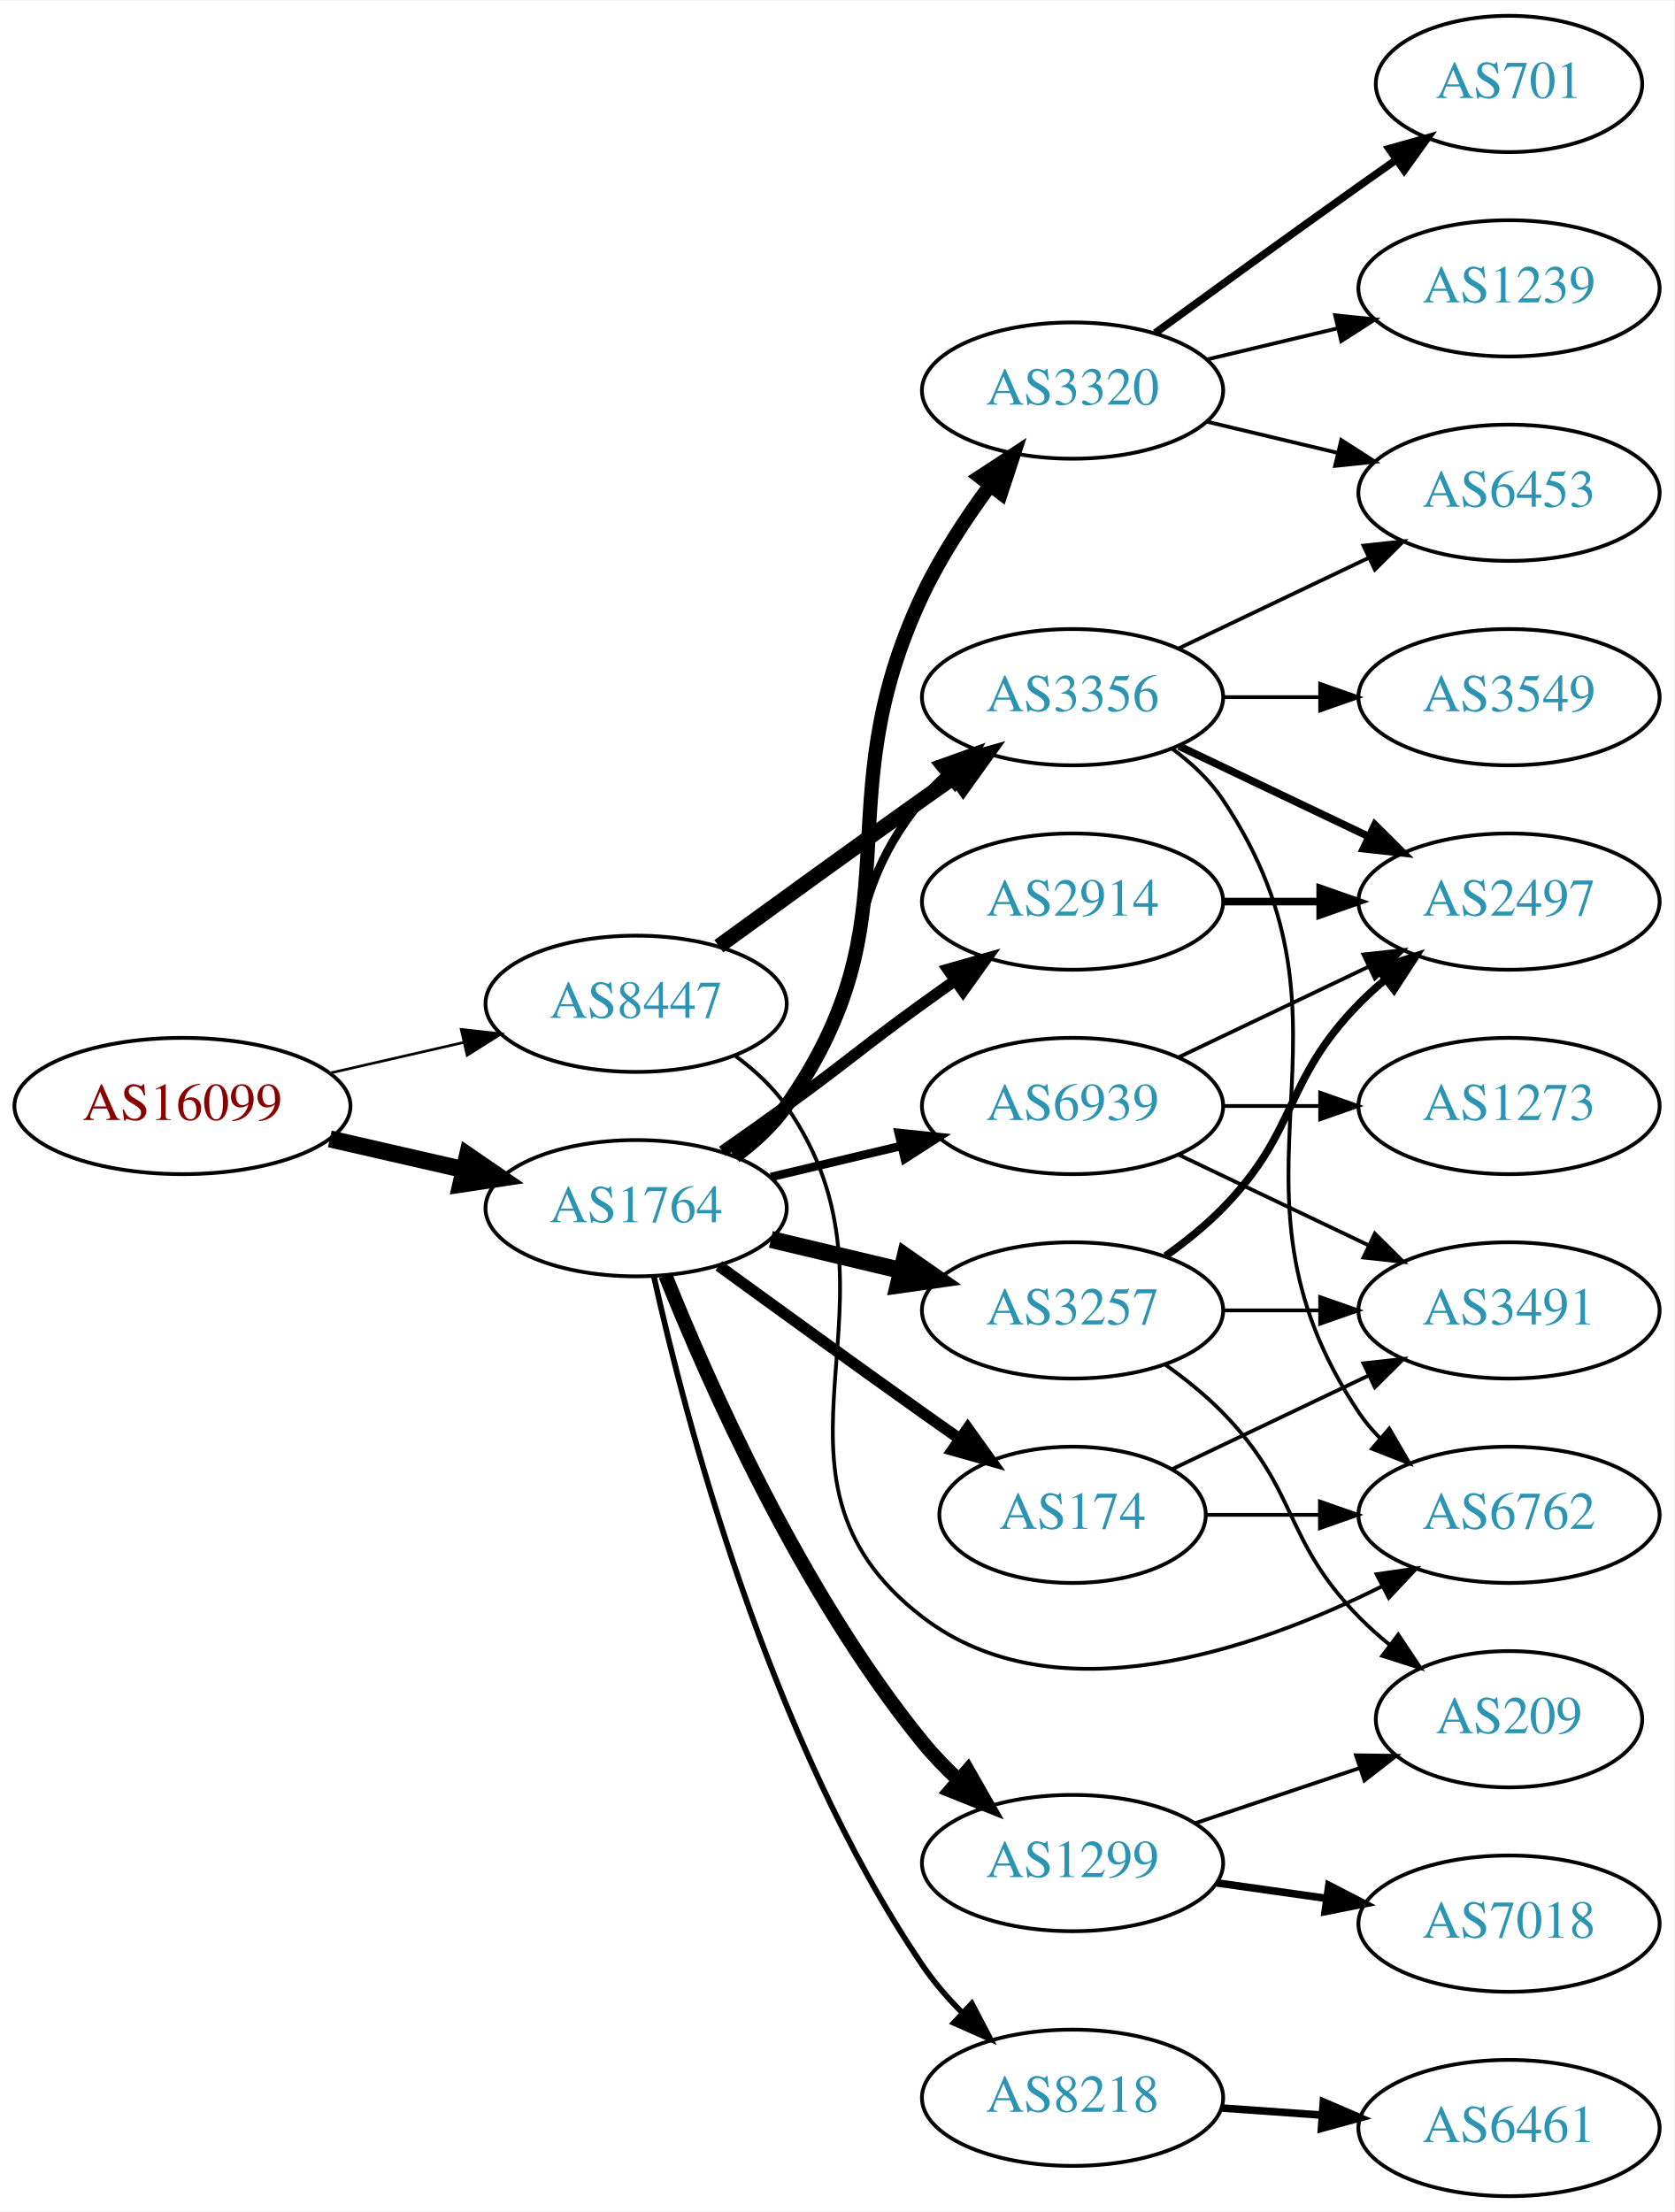
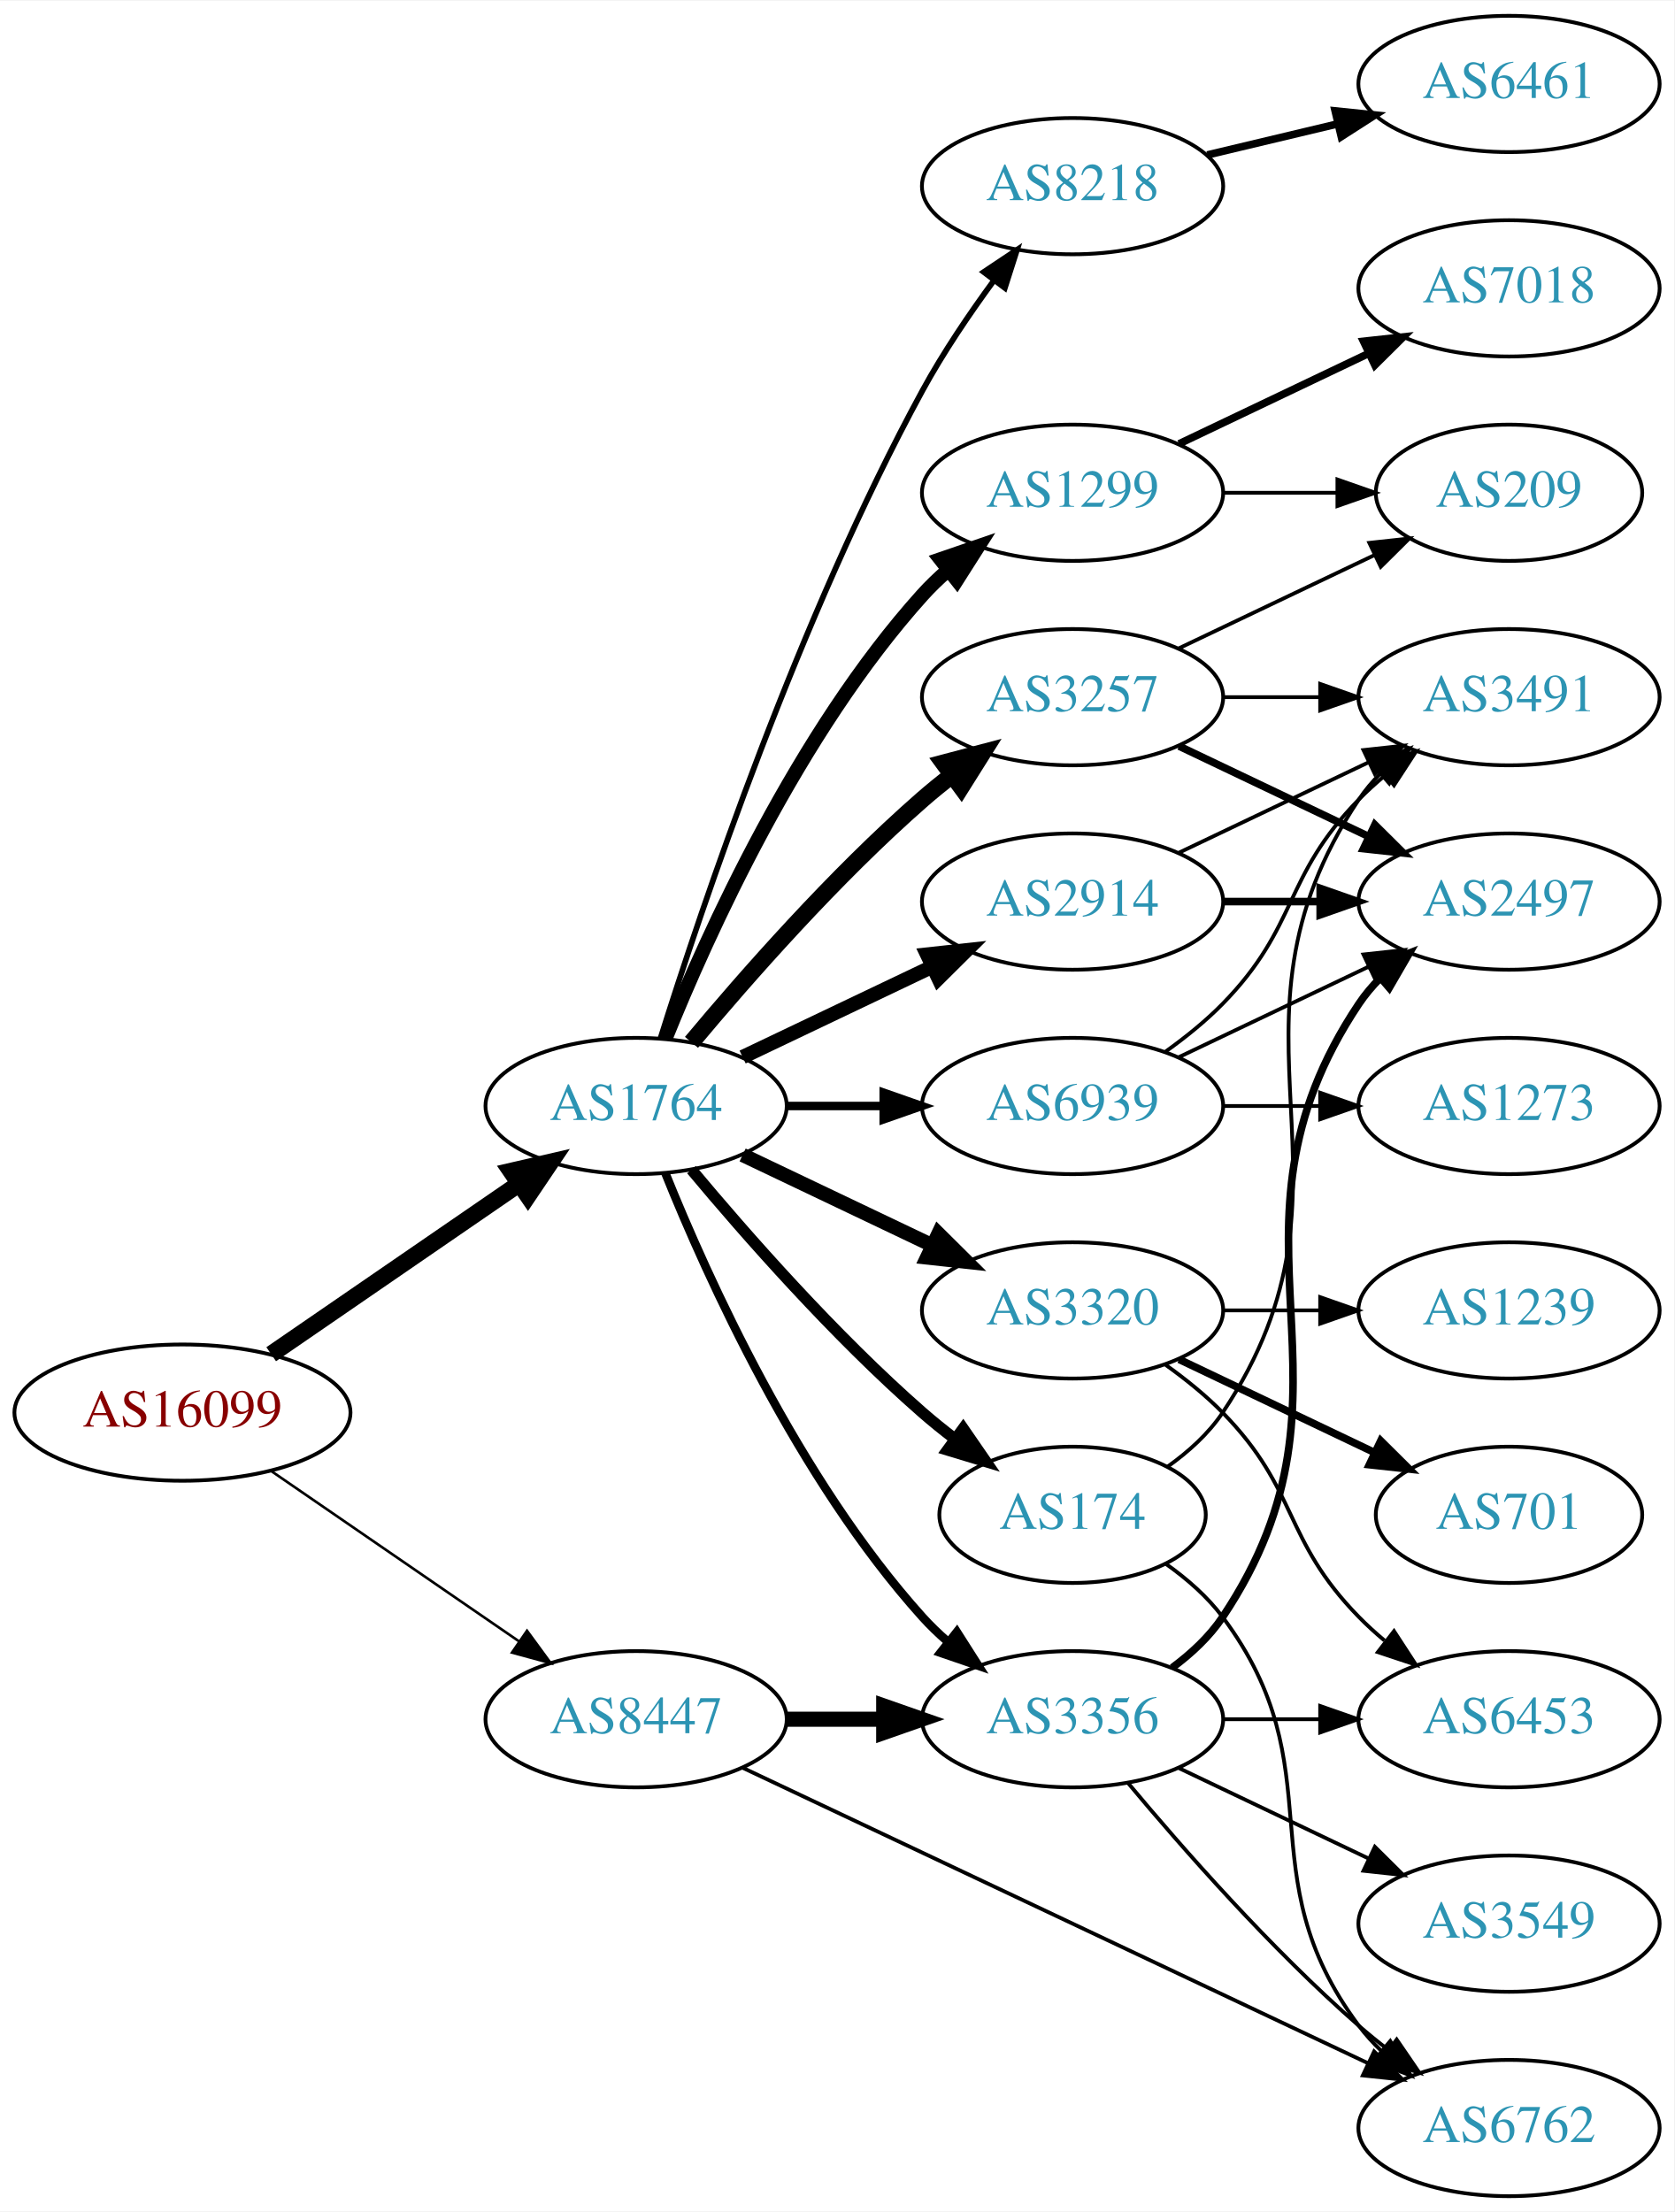
<svg xmlns="http://www.w3.org/2000/svg" xmlns:xlink="http://www.w3.org/1999/xlink" width="442pt" height="584pt" viewBox="0.00 0.00 442.27 584.00">
  <g id="graph0" class="graph" transform="scale(1 1) rotate(0) translate(4 580)">
    <polygon fill="white" stroke="none" points="-4,4 -4,-580 438.271,-580 438.271,4 -4,4" />
    <g id="node1" class="node">
      <g id="a_node1">
        <a xlink:href="/asn/16099" xlink:title="AS16099 ~ SOZVERS-NET [AT]">
-           <ellipse fill="#ffffff" stroke="black" cx="44.196" cy="-288" rx="44.393" ry="18" />
-           <text text-anchor="middle" x="44.196" y="-284.3" font-family="Times,serif" font-size="14.00" fill="#880000">AS16099</text>
+           <ellipse fill="#ffffff" stroke="black" cx="44.196" cy="-207" rx="44.393" ry="18" />
+           <text text-anchor="middle" x="44.196" y="-203.3" font-family="Times,serif" font-size="14.00" fill="#880000">AS16099</text>
        </a>
      </g>
    </g>
    <g id="node2" class="node">
      <g id="a_node2">
        <a xlink:href="/asn/1764" xlink:title="AS1764 ~ NEXTLAYER-AS [AT]">
-           <ellipse fill="#ffffff" stroke="black" cx="164.039" cy="-261" rx="39.794" ry="18" />
-           <text text-anchor="middle" x="164.039" y="-257.3" font-family="Times,serif" font-size="14.00" fill="#2c94b3">AS1764</text>
+           <ellipse fill="#ffffff" stroke="black" cx="164.039" cy="-288" rx="39.794" ry="18" />
+           <text text-anchor="middle" x="164.039" y="-284.3" font-family="Times,serif" font-size="14.00" fill="#2c94b3">AS1764</text>
        </a>
      </g>
    </g>
    <g id="edge1" class="edge">
-       <path fill="none" stroke="black" stroke-width="4.5" d="M83.131,-279.308C94.371,-276.733 106.784,-273.889 118.407,-271.226" />
-       <polygon fill="black" stroke="black" stroke-width="4.5" points="119.501,-275.015 128.369,-268.943 117.742,-267.339 119.501,-275.015" />
+       <path fill="none" stroke="black" stroke-width="4.5" d="M67.639,-222.426C86.22,-235.198 112.781,-253.455 133.161,-267.463" />
+       <polygon fill="black" stroke="black" stroke-width="4.5" points="131.003,-270.758 141.475,-273.178 135.464,-264.269 131.003,-270.758" />
    </g>
    <g id="node3" class="node">
      <g id="a_node3">
        <a xlink:href="/asn/8447" xlink:title="AS8447 ~ A1 Telekom Austria AG [AT]">
-           <ellipse fill="#ffffff" stroke="black" cx="164.039" cy="-315" rx="39.794" ry="18" />
-           <text text-anchor="middle" x="164.039" y="-311.3" font-family="Times,serif" font-size="14.00" fill="#2c94b3">AS8447</text>
+           <ellipse fill="#ffffff" stroke="black" cx="164.039" cy="-126" rx="39.794" ry="18" />
+           <text text-anchor="middle" x="164.039" y="-122.3" font-family="Times,serif" font-size="14.00" fill="#2c94b3">AS8447</text>
        </a>
      </g>
    </g>
    <g id="edge2" class="edge">
-       <path fill="none" stroke="black" stroke-width="0.703" d="M83.131,-296.692C94.371,-299.267 106.784,-302.111 118.407,-304.774" />
-       <polygon fill="black" stroke="black" stroke-width="0.703" points="117.84,-308.235 128.369,-307.057 119.403,-301.412 117.84,-308.235" />
+       <path fill="none" stroke="black" stroke-width="0.682" d="M67.639,-191.574C86.22,-178.802 112.781,-160.545 133.161,-146.537" />
+       <polygon fill="black" stroke="black" stroke-width="0.682" points="135.216,-149.371 141.475,-140.822 131.251,-143.602 135.216,-149.371" />
    </g>
    <g id="node4" class="node">
      <g id="a_node4">
-         <a xlink:href="/asn/3320" xlink:title="AS3320 ~ DTAG [DE]">
-           <ellipse fill="#ffffff" stroke="black" cx="279.332" cy="-477" rx="39.794" ry="18" />
-           <text text-anchor="middle" x="279.332" y="-473.3" font-family="Times,serif" font-size="14.00" fill="#2c94b3">AS3320</text>
-         </a>
-       </g>
-     </g>
-     <g id="edge3" class="edge">
-       <path fill="none" stroke="black" stroke-width="3.75" d="M190.198,-274.716C195.262,-278.455 200.118,-282.904 203.685,-288 239.299,-338.869 213.186,-366.841 239.685,-423 244.408,-433.009 251.023,-443.105 257.448,-451.815" />
-       <polygon fill="black" stroke="black" stroke-width="3.75" points="254.869,-454.204 263.731,-460.009 260.423,-449.944 254.869,-454.204" />
-     </g>
-     <g id="node5" class="node">
-       <g id="a_node5">
-         <a xlink:href="/asn/3257" xlink:title="AS3257 ~ GTT [DE]">
-           <ellipse fill="#ffffff" stroke="black" cx="279.332" cy="-234" rx="39.794" ry="18" />
-           <text text-anchor="middle" x="279.332" y="-230.3" font-family="Times,serif" font-size="14.00" fill="#2c94b3">AS3257</text>
-         </a>
-       </g>
-     </g>
-     <g id="edge4" class="edge">
-       <path fill="none" stroke="black" stroke-width="4.5" d="M199.646,-252.752C210.517,-250.162 222.671,-247.265 234.114,-244.538" />
-       <polygon fill="black" stroke="black" stroke-width="4.5" points="235.122,-248.346 243.936,-242.197 233.296,-240.685 235.122,-248.346" />
-     </g>
-     <g id="node6" class="node">
-       <g id="a_node6">
        <a xlink:href="/asn/174" xlink:title="AS174 ~ Cogent Communications [US]">
          <ellipse fill="#ffffff" stroke="black" cx="279.332" cy="-180" rx="35.194" ry="18" />
          <text text-anchor="middle" x="279.332" y="-176.3" font-family="Times,serif" font-size="14.00" fill="#2c94b3">AS174</text>
        </a>
      </g>
    </g>
+     <g id="edge3" class="edge">
+       <path fill="none" stroke="black" stroke-width="3" d="M178.669,-271.183C192.951,-254.071 216.498,-227.255 239.685,-207 242.355,-204.668 245.228,-202.352 248.158,-200.114" />
+       <polygon fill="black" stroke="black" stroke-width="3" points="250.436,-202.784 256.449,-194.061 246.309,-197.13 250.436,-202.784" />
+     </g>
+     <g id="node5" class="node">
+       <g id="a_node5">
+         <a xlink:href="/asn/2914" xlink:title="AS2914 ~ NTT America, Inc. [US]">
+           <ellipse fill="#ffffff" stroke="black" cx="279.332" cy="-342" rx="39.794" ry="18" />
+           <text text-anchor="middle" x="279.332" y="-338.3" font-family="Times,serif" font-size="14.00" fill="#2c94b3">AS2914</text>
+         </a>
+       </g>
+     </g>
+     <g id="edge4" class="edge">
+       <path fill="none" stroke="black" stroke-width="3.75" d="M192.175,-300.934C207.169,-308.081 225.99,-317.052 242.213,-324.785" />
+       <polygon fill="black" stroke="black" stroke-width="3.75" points="240.884,-328.028 251.417,-329.171 243.895,-321.709 240.884,-328.028" />
+     </g>
+     <g id="node6" class="node">
+       <g id="a_node6">
+         <a xlink:href="/asn/3320" xlink:title="AS3320 ~ DTAG [DE]">
+           <ellipse fill="#ffffff" stroke="black" cx="279.332" cy="-234" rx="39.794" ry="18" />
+           <text text-anchor="middle" x="279.332" y="-230.3" font-family="Times,serif" font-size="14.00" fill="#2c94b3">AS3320</text>
+         </a>
+       </g>
+     </g>
    <g id="edge5" class="edge">
-       <path fill="none" stroke="black" stroke-width="3" d="M185.887,-245.778C200.821,-234.909 221.435,-219.975 239.685,-207 242.895,-204.718 246.264,-202.339 249.619,-199.982" />
-       <polygon fill="black" stroke="black" stroke-width="3" points="251.647,-202.834 257.83,-194.23 247.631,-197.101 251.647,-202.834" />
+       <path fill="none" stroke="black" stroke-width="3.75" d="M192.175,-275.066C207.169,-267.919 225.99,-258.948 242.213,-251.215" />
+       <polygon fill="black" stroke="black" stroke-width="3.75" points="243.895,-254.291 251.417,-246.829 240.884,-247.972 243.895,-254.291" />
    </g>
    <g id="node7" class="node">
      <g id="a_node7">
-         <a xlink:href="/asn/1299" xlink:title="AS1299 ~ Telia Carrier [EU]">
-           <ellipse fill="#ffffff" stroke="black" cx="279.332" cy="-88" rx="39.794" ry="18" />
-           <text text-anchor="middle" x="279.332" y="-84.3" font-family="Times,serif" font-size="14.00" fill="#2c94b3">AS1299</text>
+         <a xlink:href="/asn/3257" xlink:title="AS3257 ~ GTT [DE]">
+           <ellipse fill="#ffffff" stroke="black" cx="279.332" cy="-396" rx="39.794" ry="18" />
+           <text text-anchor="middle" x="279.332" y="-392.3" font-family="Times,serif" font-size="14.00" fill="#2c94b3">AS3257</text>
        </a>
      </g>
    </g>
    <g id="edge6" class="edge">
-       <path fill="none" stroke="black" stroke-width="3.75" d="M171.798,-243.195C183.029,-215.077 207.518,-159.531 239.685,-120 242.546,-116.484 245.84,-113.076 249.274,-109.876" />
-       <polygon fill="black" stroke="black" stroke-width="3.75" points="251.65,-112.449 256.898,-103.245 247.056,-107.167 251.65,-112.449" />
+       <path fill="none" stroke="black" stroke-width="4.5" d="M178.669,-304.817C192.951,-321.929 216.498,-348.745 239.685,-369 242.151,-371.154 244.789,-373.294 247.487,-375.372" />
+       <polygon fill="black" stroke="black" stroke-width="4.5" points="245.252,-378.616 255.641,-381.37 249.919,-372.273 245.252,-378.616" />
    </g>
    <g id="node8" class="node">
      <g id="a_node8">
        <a xlink:href="/asn/8218" xlink:title="AS8218 ~ legacy Neotelecoms [FR]">
-           <ellipse fill="#ffffff" stroke="black" cx="279.332" cy="-26" rx="39.794" ry="18" />
-           <text text-anchor="middle" x="279.332" y="-22.3" font-family="Times,serif" font-size="14.00" fill="#2c94b3">AS8218</text>
+           <ellipse fill="#ffffff" stroke="black" cx="279.332" cy="-531" rx="39.794" ry="18" />
+           <text text-anchor="middle" x="279.332" y="-527.3" font-family="Times,serif" font-size="14.00" fill="#2c94b3">AS8218</text>
        </a>
      </g>
    </g>
    <g id="edge7" class="edge">
-       <path fill="none" stroke="black" stroke-width="1.5" d="M168.698,-243.098C176.814,-206.415 198.906,-121.115 239.685,-61 242.658,-56.618 246.29,-52.411 250.125,-48.527" />
-       <polygon fill="black" stroke="black" stroke-width="1.5" points="252.724,-50.889 257.63,-41.498 247.939,-45.78 252.724,-50.889" />
+       <path fill="none" stroke="black" stroke-width="1.5" d="M170.46,-305.841C181.231,-340.146 207.122,-417.203 239.685,-477 245.117,-486.974 252.091,-497.269 258.617,-506.16" />
+       <polygon fill="black" stroke="black" stroke-width="1.5" points="255.858,-508.316 264.67,-514.198 261.45,-504.105 255.858,-508.316" />
    </g>
    <g id="node9" class="node">
      <g id="a_node9">
-         <a xlink:href="/asn/2914" xlink:title="AS2914 ~ NTT America, Inc. [US]">
-           <ellipse fill="#ffffff" stroke="black" cx="279.332" cy="-342" rx="39.794" ry="18" />
-           <text text-anchor="middle" x="279.332" y="-338.3" font-family="Times,serif" font-size="14.00" fill="#2c94b3">AS2914</text>
+         <a xlink:href="/asn/1299" xlink:title="AS1299 ~ Telia Carrier [EU]">
+           <ellipse fill="#ffffff" stroke="black" cx="279.332" cy="-450" rx="39.794" ry="18" />
+           <text text-anchor="middle" x="279.332" y="-446.3" font-family="Times,serif" font-size="14.00" fill="#2c94b3">AS1299</text>
        </a>
      </g>
    </g>
    <g id="edge8" class="edge">
-       <path fill="none" stroke="black" stroke-width="3" d="M186.796,-276.009C192.33,-279.879 198.249,-284.064 203.685,-288 219.885,-299.729 223.485,-303.271 239.685,-315 242.488,-317.029 245.42,-319.125 248.36,-321.21" />
-       <polygon fill="black" stroke="black" stroke-width="3" points="246.382,-324.097 256.575,-326.991 250.411,-318.373 246.382,-324.097" />
+       <path fill="none" stroke="black" stroke-width="3.75" d="M171.786,-305.787C182.837,-333.243 206.891,-386.578 239.685,-423 241.688,-425.224 243.906,-427.363 246.239,-429.397" />
+       <polygon fill="black" stroke="black" stroke-width="3.75" points="244.437,-432.433 254.458,-435.873 248.769,-426.935 244.437,-432.433" />
    </g>
    <g id="node10" class="node">
      <g id="a_node10">
+         <a xlink:href="/asn/3356" xlink:title="AS3356 ~ Level 3 Parent, LLC [US]">
+           <ellipse fill="#ffffff" stroke="black" cx="279.332" cy="-126" rx="39.794" ry="18" />
+           <text text-anchor="middle" x="279.332" y="-122.3" font-family="Times,serif" font-size="14.00" fill="#2c94b3">AS3356</text>
+         </a>
+       </g>
+     </g>
+     <g id="edge9" class="edge">
+       <path fill="none" stroke="black" stroke-width="2.25" d="M171.786,-270.213C182.837,-242.757 206.891,-189.422 239.685,-153 241.688,-150.776 243.906,-148.637 246.239,-146.603" />
+       <polygon fill="black" stroke="black" stroke-width="2.25" points="248.769,-149.065 254.458,-140.127 244.437,-143.567 248.769,-149.065" />
+     </g>
+     <g id="node11" class="node">
+       <g id="a_node11">
        <a xlink:href="/asn/6939" xlink:title="AS6939 ~ Hurricane Electric LLC [US]">
          <ellipse fill="#ffffff" stroke="black" cx="279.332" cy="-288" rx="39.794" ry="18" />
          <text text-anchor="middle" x="279.332" y="-284.3" font-family="Times,serif" font-size="14.00" fill="#2c94b3">AS6939</text>
        </a>
      </g>
    </g>
-     <g id="edge9" class="edge">
-       <path fill="none" stroke="black" stroke-width="2.25" d="M199.646,-269.248C210.517,-271.838 222.671,-274.735 234.114,-277.462" />
-       <polygon fill="black" stroke="black" stroke-width="2.25" points="233.397,-280.889 243.936,-279.803 235.02,-274.08 233.397,-280.889" />
-     </g>
-     <g id="node11" class="node">
-       <g id="a_node11">
-         <a xlink:href="/asn/3356" xlink:title="AS3356 ~ Level 3 Parent, LLC [US]">
-           <ellipse fill="#ffffff" stroke="black" cx="279.332" cy="-396" rx="39.794" ry="18" />
-           <text text-anchor="middle" x="279.332" y="-392.3" font-family="Times,serif" font-size="14.00" fill="#2c94b3">AS3356</text>
-         </a>
-       </g>
-     </g>
    <g id="edge10" class="edge">
-       <path fill="none" stroke="black" stroke-width="2.25" d="M189.619,-275.156C194.714,-278.872 199.728,-283.201 203.685,-288 228.75,-318.394 214.621,-338.606 239.685,-369 241.54,-371.25 243.627,-373.396 245.846,-375.424" />
-       <polygon fill="black" stroke="black" stroke-width="2.25" points="243.782,-378.256 253.751,-381.844 248.195,-372.823 243.782,-378.256" />
-     </g>
-     <g id="edge23" class="edge">
-       <path fill="none" stroke="black" stroke-width="4" d="M185.887,-330.222C200.821,-341.091 221.435,-356.025 239.685,-369 242.506,-371.005 245.449,-373.085 248.397,-375.159" />
-       <polygon fill="black" stroke="black" stroke-width="4" points="246.424,-378.05 256.621,-380.926 250.443,-372.319 246.424,-378.05" />
-     </g>
-     <g id="node20" class="node">
-       <g id="a_node20">
+       <path fill="none" stroke="black" stroke-width="2.25" d="M203.711,-288C211.914,-288 220.678,-288 229.21,-288" />
+       <polygon fill="black" stroke="black" stroke-width="2.25" points="229.449,-291.5 239.449,-288 229.449,-284.5 229.449,-291.5" />
+     </g>
+     <g id="edge25" class="edge">
+       <path fill="none" stroke="black" stroke-width="4" d="M203.711,-126C211.914,-126 220.678,-126 229.21,-126" />
+       <polygon fill="black" stroke="black" stroke-width="4" points="229.449,-129.5 239.449,-126 229.449,-122.5 229.449,-129.5" />
+     </g>
+     <g id="node13" class="node">
+       <g id="a_node13">
        <a xlink:href="/asn/6762" xlink:title="AS6762 ~ TELECOM ITALIA SPARKLE S.p.A. [IT]">
-           <ellipse fill="#ffffff" stroke="black" cx="394.625" cy="-180" rx="39.794" ry="18" />
-           <text text-anchor="middle" x="394.625" y="-176.3" font-family="Times,serif" font-size="14.00" fill="#2c94b3">AS6762</text>
+           <ellipse fill="#ffffff" stroke="black" cx="394.625" cy="-18" rx="39.794" ry="18" />
+           <text text-anchor="middle" x="394.625" y="-14.3" font-family="Times,serif" font-size="14.00" fill="#2c94b3">AS6762</text>
        </a>
      </g>
    </g>
    <g id="edge24" class="edge">
-       <path fill="none" stroke="black" d="M190.198,-301.284C195.262,-297.545 200.118,-293.096 203.685,-288 239.299,-237.131 190.443,-190.832 239.685,-153 274.693,-126.104 327.384,-144.302 361.139,-161.139" />
-       <polygon fill="black" stroke="black" points="359.64,-164.304 370.127,-165.813 362.87,-158.094 359.64,-164.304" />
+       <path fill="none" stroke="black" d="M192.158,-113.187C233.23,-93.782 311.279,-56.906 357.244,-35.189" />
+       <polygon fill="black" stroke="black" points="358.994,-38.233 366.54,-30.797 356.004,-31.904 358.994,-38.233" />
    </g>
    <g id="node12" class="node">
      <g id="a_node12">
-         <a xlink:href="/asn/701" xlink:title="AS701 ~ UUNET [US]">
-           <ellipse fill="#ffffff" stroke="black" cx="394.625" cy="-558" rx="35.194" ry="18" />
-           <text text-anchor="middle" x="394.625" y="-554.3" font-family="Times,serif" font-size="14.00" fill="#2c94b3">AS701</text>
+         <a xlink:href="/asn/3491" xlink:title="AS3491 ~ PCCW Global, Inc. [US]">
+           <ellipse fill="#ffffff" stroke="black" cx="394.625" cy="-396" rx="39.794" ry="18" />
+           <text text-anchor="middle" x="394.625" y="-392.3" font-family="Times,serif" font-size="14.00" fill="#2c94b3">AS3491</text>
        </a>
      </g>
    </g>
    <g id="edge11" class="edge">
-       <path fill="none" stroke="black" stroke-width="2" d="M301.18,-492.222C316.114,-503.091 336.727,-518.025 354.978,-531 358.188,-533.282 361.557,-535.661 364.912,-538.018" />
-       <polygon fill="black" stroke="black" stroke-width="2" points="362.924,-540.899 373.123,-543.77 366.94,-535.166 362.924,-540.899" />
-     </g>
-     <g id="node13" class="node">
-       <g id="a_node13">
-         <a xlink:href="/asn/1239" xlink:title="AS1239 ~ Sprint [US]">
-           <ellipse fill="#ffffff" stroke="black" cx="394.625" cy="-504" rx="39.794" ry="18" />
-           <text text-anchor="middle" x="394.625" y="-500.3" font-family="Times,serif" font-size="14.00" fill="#2c94b3">AS1239</text>
-         </a>
-       </g>
+       <path fill="none" stroke="black" d="M304.449,-192.734C309.938,-196.648 315.245,-201.423 318.978,-207 360.003,-268.294 313.954,-307.706 354.978,-369 356.6,-371.423 358.519,-373.695 360.621,-375.81" />
+       <polygon fill="black" stroke="black" points="358.434,-378.546 368.306,-382.393 362.988,-373.229 358.434,-378.546" />
    </g>
    <g id="edge12" class="edge">
-       <path fill="none" stroke="black" d="M314.939,-485.248C325.81,-487.838 337.964,-490.735 349.407,-493.462" />
-       <polygon fill="black" stroke="black" points="348.69,-496.889 359.229,-495.803 350.313,-490.08 348.69,-496.889" />
+       <path fill="none" stroke="black" d="M304.058,-166.989C309.555,-163.081 314.963,-158.378 318.978,-153 349.249,-112.458 324.707,-85.542 354.978,-45 356.723,-42.664 358.73,-40.455 360.893,-38.383" />
+       <polygon fill="black" stroke="black" points="363.253,-40.973 368.694,-31.882 358.771,-35.595 363.253,-40.973" />
+     </g>
+     <g id="edge14" class="edge">
+       <path fill="none" stroke="black" d="M307.468,-354.934C322.462,-362.081 341.283,-371.052 357.506,-378.785" />
+       <polygon fill="black" stroke="black" points="356.177,-382.028 366.71,-383.171 359.188,-375.709 356.177,-382.028" />
    </g>
    <g id="node14" class="node">
      <g id="a_node14">
-         <a xlink:href="/asn/6453" xlink:title="AS6453 ~ TATA COMMUNICATIONS (AMERICA) INC [US]">
-           <ellipse fill="#ffffff" stroke="black" cx="394.625" cy="-450" rx="39.794" ry="18" />
-           <text text-anchor="middle" x="394.625" y="-446.3" font-family="Times,serif" font-size="14.00" fill="#2c94b3">AS6453</text>
-         </a>
-       </g>
-     </g>
-     <g id="edge13" class="edge">
-       <path fill="none" stroke="black" d="M314.939,-468.752C325.81,-466.162 337.964,-463.265 349.407,-460.538" />
-       <polygon fill="black" stroke="black" points="350.313,-463.92 359.229,-458.197 348.69,-457.111 350.313,-463.92" />
-     </g>
-     <g id="node15" class="node">
-       <g id="a_node15">
        <a xlink:href="/asn/2497" xlink:title="AS2497 ~ Internet Initiative Japan Inc. [JP]">
          <ellipse fill="#ffffff" stroke="black" cx="394.625" cy="-342" rx="39.794" ry="18" />
          <text text-anchor="middle" x="394.625" y="-338.3" font-family="Times,serif" font-size="14.00" fill="#2c94b3">AS2497</text>
        </a>
      </g>
    </g>
-     <g id="edge14" class="edge">
-       <path fill="none" stroke="black" stroke-width="2" d="M303.926,-248.389C309.182,-252.148 314.513,-256.437 318.978,-261 339.151,-281.617 334.806,-294.383 354.978,-315 357.071,-317.139 359.354,-319.218 361.731,-321.21" />
-       <polygon fill="black" stroke="black" stroke-width="2" points="359.974,-324.275 370.031,-327.611 364.249,-318.732 359.974,-324.275" />
+     <g id="edge13" class="edge">
+       <path fill="none" stroke="black" stroke-width="2" d="M319.004,-342C327.207,-342 335.971,-342 344.503,-342" />
+       <polygon fill="black" stroke="black" stroke-width="2" points="344.742,-345.5 354.742,-342 344.742,-338.5 344.742,-345.5" />
+     </g>
+     <g id="node15" class="node">
+       <g id="a_node15">
+         <a xlink:href="/asn/701" xlink:title="AS701 ~ UUNET [US]">
+           <ellipse fill="#ffffff" stroke="black" cx="394.625" cy="-180" rx="35.194" ry="18" />
+           <text text-anchor="middle" x="394.625" y="-176.3" font-family="Times,serif" font-size="14.00" fill="#2c94b3">AS701</text>
+         </a>
+       </g>
+     </g>
+     <g id="edge15" class="edge">
+       <path fill="none" stroke="black" stroke-width="2" d="M307.468,-221.066C322.9,-213.71 342.385,-204.423 358.92,-196.541" />
+       <polygon fill="black" stroke="black" stroke-width="2" points="360.741,-199.551 368.262,-192.089 357.729,-193.232 360.741,-199.551" />
    </g>
    <g id="node16" class="node">
      <g id="a_node16">
-         <a xlink:href="/asn/3491" xlink:title="AS3491 ~ PCCW Global, Inc. [US]">
+         <a xlink:href="/asn/1239" xlink:title="AS1239 ~ Sprint [US]">
          <ellipse fill="#ffffff" stroke="black" cx="394.625" cy="-234" rx="39.794" ry="18" />
-           <text text-anchor="middle" x="394.625" y="-230.3" font-family="Times,serif" font-size="14.00" fill="#2c94b3">AS3491</text>
-         </a>
-       </g>
-     </g>
-     <g id="edge15" class="edge">
+           <text text-anchor="middle" x="394.625" y="-230.3" font-family="Times,serif" font-size="14.00" fill="#2c94b3">AS1239</text>
+         </a>
+       </g>
+     </g>
+     <g id="edge16" class="edge">
      <path fill="none" stroke="black" d="M319.004,-234C327.207,-234 335.971,-234 344.503,-234" />
      <polygon fill="black" stroke="black" points="344.742,-237.5 354.742,-234 344.742,-230.5 344.742,-237.5" />
    </g>
    <g id="node17" class="node">
      <g id="a_node17">
-         <a xlink:href="/asn/209" xlink:title="AS209 ~ CenturyLink Communications, LLC [US]">
-           <ellipse fill="#ffffff" stroke="black" cx="394.625" cy="-126" rx="35.194" ry="18" />
-           <text text-anchor="middle" x="394.625" y="-122.3" font-family="Times,serif" font-size="14.00" fill="#2c94b3">AS209</text>
-         </a>
-       </g>
-     </g>
-     <g id="edge16" class="edge">
-       <path fill="none" stroke="black" d="M303.926,-219.611C309.182,-215.852 314.513,-211.563 318.978,-207 339.151,-186.383 334.806,-173.617 354.978,-153 357.457,-150.466 360.204,-148.017 363.056,-145.696" />
-       <polygon fill="black" stroke="black" points="365.359,-148.343 371.242,-139.532 361.148,-142.752 365.359,-148.343" />
-     </g>
-     <g id="edge21" class="edge">
-       <path fill="none" stroke="black" d="M305.757,-192.119C321.059,-199.413 340.783,-208.814 357.665,-216.86" />
-       <polygon fill="black" stroke="black" points="356.172,-220.026 366.705,-221.169 359.184,-213.707 356.172,-220.026" />
-     </g>
-     <g id="edge22" class="edge">
-       <path fill="none" stroke="black" d="M314.631,-180C324.008,-180 334.358,-180 344.393,-180" />
-       <polygon fill="black" stroke="black" points="344.681,-183.5 354.681,-180 344.681,-176.5 344.681,-183.5" />
+         <a xlink:href="/asn/6453" xlink:title="AS6453 ~ TATA COMMUNICATIONS (AMERICA) INC [US]">
+           <ellipse fill="#ffffff" stroke="black" cx="394.625" cy="-126" rx="39.794" ry="18" />
+           <text text-anchor="middle" x="394.625" y="-122.3" font-family="Times,serif" font-size="14.00" fill="#2c94b3">AS6453</text>
+         </a>
+       </g>
+     </g>
+     <g id="edge17" class="edge">
+       <path fill="none" stroke="black" d="M303.926,-219.611C309.182,-215.852 314.513,-211.563 318.978,-207 339.151,-186.383 334.806,-173.617 354.978,-153 357.071,-150.861 359.354,-148.782 361.731,-146.79" />
+       <polygon fill="black" stroke="black" points="364.249,-149.268 370.031,-140.389 359.974,-143.725 364.249,-149.268" />
+     </g>
+     <g id="edge19" class="edge">
+       <path fill="none" stroke="black" d="M319.004,-396C327.207,-396 335.971,-396 344.503,-396" />
+       <polygon fill="black" stroke="black" points="344.742,-399.5 354.742,-396 344.742,-392.5 344.742,-399.5" />
    </g>
    <g id="edge18" class="edge">
-       <path fill="none" stroke="black" d="M311.589,-98.484C325.106,-103.018 341.055,-108.367 355.278,-113.138" />
-       <polygon fill="black" stroke="black" points="354.205,-116.47 364.799,-116.332 356.431,-109.833 354.205,-116.47" />
+       <path fill="none" stroke="black" stroke-width="2" d="M307.468,-383.066C322.462,-375.919 341.283,-366.948 357.506,-359.215" />
+       <polygon fill="black" stroke="black" stroke-width="2" points="359.188,-362.291 366.71,-354.829 356.177,-355.972 359.188,-362.291" />
    </g>
    <g id="node18" class="node">
      <g id="a_node18">
-         <a xlink:href="/asn/7018" xlink:title="AS7018 ~ AT&amp;T Services, Inc. [US]">
-           <ellipse fill="#ffffff" stroke="black" cx="394.625" cy="-72" rx="39.794" ry="18" />
-           <text text-anchor="middle" x="394.625" y="-68.3" font-family="Times,serif" font-size="14.00" fill="#2c94b3">AS7018</text>
-         </a>
-       </g>
-     </g>
-     <g id="edge17" class="edge">
-       <path fill="none" stroke="black" stroke-width="2" d="M317.428,-82.761C326.72,-81.449 336.811,-80.023 346.518,-78.653" />
-       <polygon fill="black" stroke="black" stroke-width="2" points="347.033,-82.115 356.445,-77.251 346.054,-75.184 347.033,-82.115" />
+         <a xlink:href="/asn/209" xlink:title="AS209 ~ CenturyLink Communications, LLC [US]">
+           <ellipse fill="#ffffff" stroke="black" cx="394.625" cy="-450" rx="35.194" ry="18" />
+           <text text-anchor="middle" x="394.625" y="-446.3" font-family="Times,serif" font-size="14.00" fill="#2c94b3">AS209</text>
+         </a>
+       </g>
+     </g>
+     <g id="edge20" class="edge">
+       <path fill="none" stroke="black" d="M307.468,-408.934C322.9,-416.29 342.385,-425.577 358.92,-433.459" />
+       <polygon fill="black" stroke="black" points="357.729,-436.768 368.262,-437.911 360.741,-430.449 357.729,-436.768" />
    </g>
    <g id="node19" class="node">
      <g id="a_node19">
        <a xlink:href="/asn/6461" xlink:title="AS6461 ~ Zayo Bandwidth [US]">
-           <ellipse fill="#ffffff" stroke="black" cx="394.625" cy="-18" rx="39.794" ry="18" />
-           <text text-anchor="middle" x="394.625" y="-14.3" font-family="Times,serif" font-size="14.00" fill="#2c94b3">AS6461</text>
-         </a>
-       </g>
-     </g>
-     <g id="edge19" class="edge">
-       <path fill="none" stroke="black" stroke-width="2" d="M318.687,-23.292C327.177,-22.692 336.281,-22.049 345.115,-21.425" />
-       <polygon fill="black" stroke="black" stroke-width="2" points="345.58,-24.901 355.308,-20.706 345.087,-17.919 345.58,-24.901" />
-     </g>
-     <g id="edge20" class="edge">
-       <path fill="none" stroke="black" stroke-width="2" d="M319.004,-342C327.207,-342 335.971,-342 344.503,-342" />
-       <polygon fill="black" stroke="black" stroke-width="2" points="344.742,-345.5 354.742,-342 344.742,-338.5 344.742,-345.5" />
+           <ellipse fill="#ffffff" stroke="black" cx="394.625" cy="-558" rx="39.794" ry="18" />
+           <text text-anchor="middle" x="394.625" y="-554.3" font-family="Times,serif" font-size="14.00" fill="#2c94b3">AS6461</text>
+         </a>
+       </g>
+     </g>
+     <g id="edge21" class="edge">
+       <path fill="none" stroke="black" stroke-width="2" d="M314.939,-539.248C325.81,-541.838 337.964,-544.735 349.407,-547.462" />
+       <polygon fill="black" stroke="black" stroke-width="2" points="348.69,-550.889 359.229,-549.803 350.313,-544.08 348.69,-550.889" />
+     </g>
+     <g id="edge23" class="edge">
+       <path fill="none" stroke="black" d="M319.004,-450C328.709,-450 339.2,-450 349.163,-450" />
+       <polygon fill="black" stroke="black" points="349.299,-453.5 359.299,-450 349.299,-446.5 349.299,-453.5" />
+     </g>
+     <g id="node20" class="node">
+       <g id="a_node20">
+         <a xlink:href="/asn/7018" xlink:title="AS7018 ~ AT&amp;T Services, Inc. [US]">
+           <ellipse fill="#ffffff" stroke="black" cx="394.625" cy="-504" rx="39.794" ry="18" />
+           <text text-anchor="middle" x="394.625" y="-500.3" font-family="Times,serif" font-size="14.00" fill="#2c94b3">AS7018</text>
+         </a>
+       </g>
+     </g>
+     <g id="edge22" class="edge">
+       <path fill="none" stroke="black" stroke-width="2" d="M307.468,-462.934C322.462,-470.081 341.283,-479.052 357.506,-486.785" />
+       <polygon fill="black" stroke="black" stroke-width="2" points="356.177,-490.028 366.71,-491.171 359.188,-483.709 356.177,-490.028" />
+     </g>
+     <g id="edge29" class="edge">
+       <path fill="none" stroke="black" d="M293.962,-109.183C308.244,-92.071 331.791,-65.255 354.978,-45 357.444,-42.846 360.082,-40.706 362.78,-38.628" />
+       <polygon fill="black" stroke="black" points="364.953,-41.375 370.934,-32.63 360.805,-35.736 364.953,-41.375" />
+     </g>
+     <g id="edge28" class="edge">
+       <path fill="none" stroke="black" stroke-width="2" d="M305.651,-139.607C310.707,-143.351 315.518,-147.831 318.978,-153 360.003,-214.294 313.954,-253.706 354.978,-315 356.6,-317.423 358.519,-319.695 360.621,-321.81" />
+       <polygon fill="black" stroke="black" stroke-width="2" points="358.434,-324.546 368.306,-328.393 362.988,-319.229 358.434,-324.546" />
+     </g>
+     <g id="edge27" class="edge">
+       <path fill="none" stroke="black" d="M319.004,-126C327.207,-126 335.971,-126 344.503,-126" />
+       <polygon fill="black" stroke="black" points="344.742,-129.5 354.742,-126 344.742,-122.5 344.742,-129.5" />
+     </g>
+     <g id="node21" class="node">
+       <g id="a_node21">
+         <a xlink:href="/asn/3549" xlink:title="AS3549 ~ Level 3 Parent, LLC [US]">
+           <ellipse fill="#ffffff" stroke="black" cx="394.625" cy="-72" rx="39.794" ry="18" />
+           <text text-anchor="middle" x="394.625" y="-68.3" font-family="Times,serif" font-size="14.00" fill="#2c94b3">AS3549</text>
+         </a>
+       </g>
+     </g>
+     <g id="edge26" class="edge">
+       <path fill="none" stroke="black" d="M307.468,-113.066C322.462,-105.919 341.283,-96.948 357.506,-89.215" />
+       <polygon fill="black" stroke="black" points="359.188,-92.291 366.71,-84.829 356.177,-85.972 359.188,-92.291" />
    </g>
    <g id="edge30" class="edge">
+       <path fill="none" stroke="black" d="M303.926,-302.389C309.182,-306.148 314.513,-310.437 318.978,-315 339.151,-335.617 334.806,-348.383 354.978,-369 357.071,-371.139 359.354,-373.218 361.731,-375.21" />
+       <polygon fill="black" stroke="black" points="359.974,-378.275 370.031,-381.611 364.249,-372.732 359.974,-378.275" />
+     </g>
+     <g id="edge32" class="edge">
      <path fill="none" stroke="black" d="M307.468,-300.934C322.462,-308.081 341.283,-317.052 357.506,-324.785" />
      <polygon fill="black" stroke="black" points="356.177,-328.028 366.71,-329.171 359.188,-321.709 356.177,-328.028" />
-     </g>
-     <g id="edge29" class="edge">
-       <path fill="none" stroke="black" d="M307.468,-275.066C322.462,-267.919 341.283,-258.948 357.506,-251.215" />
-       <polygon fill="black" stroke="black" points="359.188,-254.291 366.71,-246.829 356.177,-247.972 359.188,-254.291" />
    </g>
    <g id="node22" class="node">
      <g id="a_node22">
        <a xlink:href="/asn/1273" xlink:title="AS1273 ~ Vodafone Group PLC [EU]">
          <ellipse fill="#ffffff" stroke="black" cx="394.625" cy="-288" rx="39.794" ry="18" />
          <text text-anchor="middle" x="394.625" y="-284.3" font-family="Times,serif" font-size="14.00" fill="#2c94b3">AS1273</text>
        </a>
      </g>
    </g>
    <g id="edge31" class="edge">
      <path fill="none" stroke="black" d="M319.004,-288C327.207,-288 335.971,-288 344.503,-288" />
      <polygon fill="black" stroke="black" points="344.742,-291.5 354.742,-288 344.742,-284.5 344.742,-291.5" />
    </g>
-     <g id="edge26" class="edge">
-       <path fill="none" stroke="black" d="M307.468,-408.934C322.462,-416.081 341.283,-425.052 357.506,-432.785" />
-       <polygon fill="black" stroke="black" points="356.177,-436.028 366.71,-437.171 359.188,-429.709 356.177,-436.028" />
-     </g>
-     <g id="edge27" class="edge">
-       <path fill="none" stroke="black" stroke-width="2" d="M307.468,-383.066C322.462,-375.919 341.283,-366.948 357.506,-359.215" />
-       <polygon fill="black" stroke="black" stroke-width="2" points="359.188,-362.291 366.71,-354.829 356.177,-355.972 359.188,-362.291" />
-     </g>
-     <g id="edge28" class="edge">
-       <path fill="none" stroke="black" d="M305.651,-382.393C310.707,-378.649 315.518,-374.169 318.978,-369 360.003,-307.706 313.954,-268.294 354.978,-207 356.6,-204.577 358.519,-202.305 360.621,-200.19" />
-       <polygon fill="black" stroke="black" points="362.988,-202.771 368.306,-193.607 358.434,-197.454 362.988,-202.771" />
-     </g>
-     <g id="node21" class="node">
-       <g id="a_node21">
-         <a xlink:href="/asn/3549" xlink:title="AS3549 ~ Level 3 Parent, LLC [US]">
-           <ellipse fill="#ffffff" stroke="black" cx="394.625" cy="-396" rx="39.794" ry="18" />
-           <text text-anchor="middle" x="394.625" y="-392.3" font-family="Times,serif" font-size="14.00" fill="#2c94b3">AS3549</text>
-         </a>
-       </g>
-     </g>
-     <g id="edge25" class="edge">
-       <path fill="none" stroke="black" d="M319.004,-396C327.207,-396 335.971,-396 344.503,-396" />
-       <polygon fill="black" stroke="black" points="344.742,-399.5 354.742,-396 344.742,-392.5 344.742,-399.5" />
-     </g>
  </g>
</svg>
